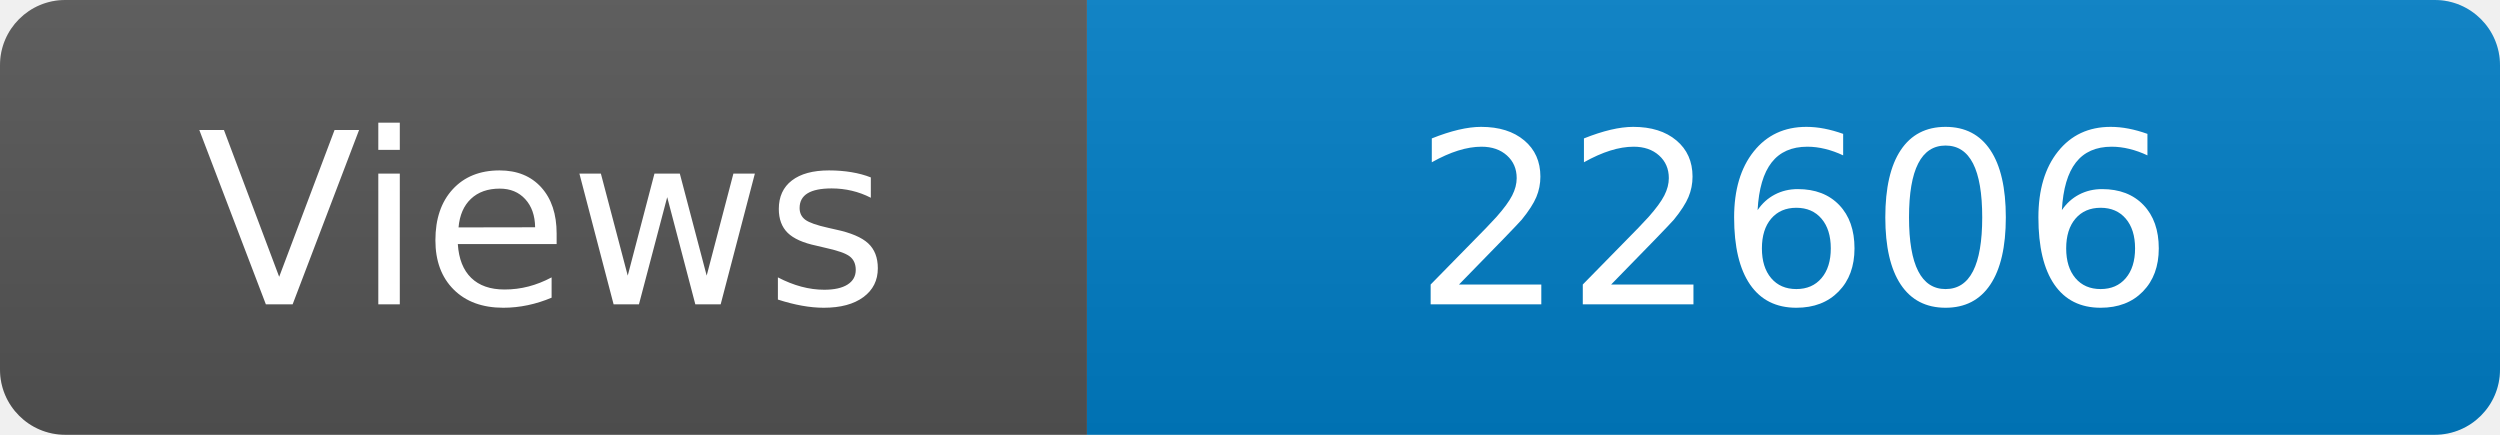
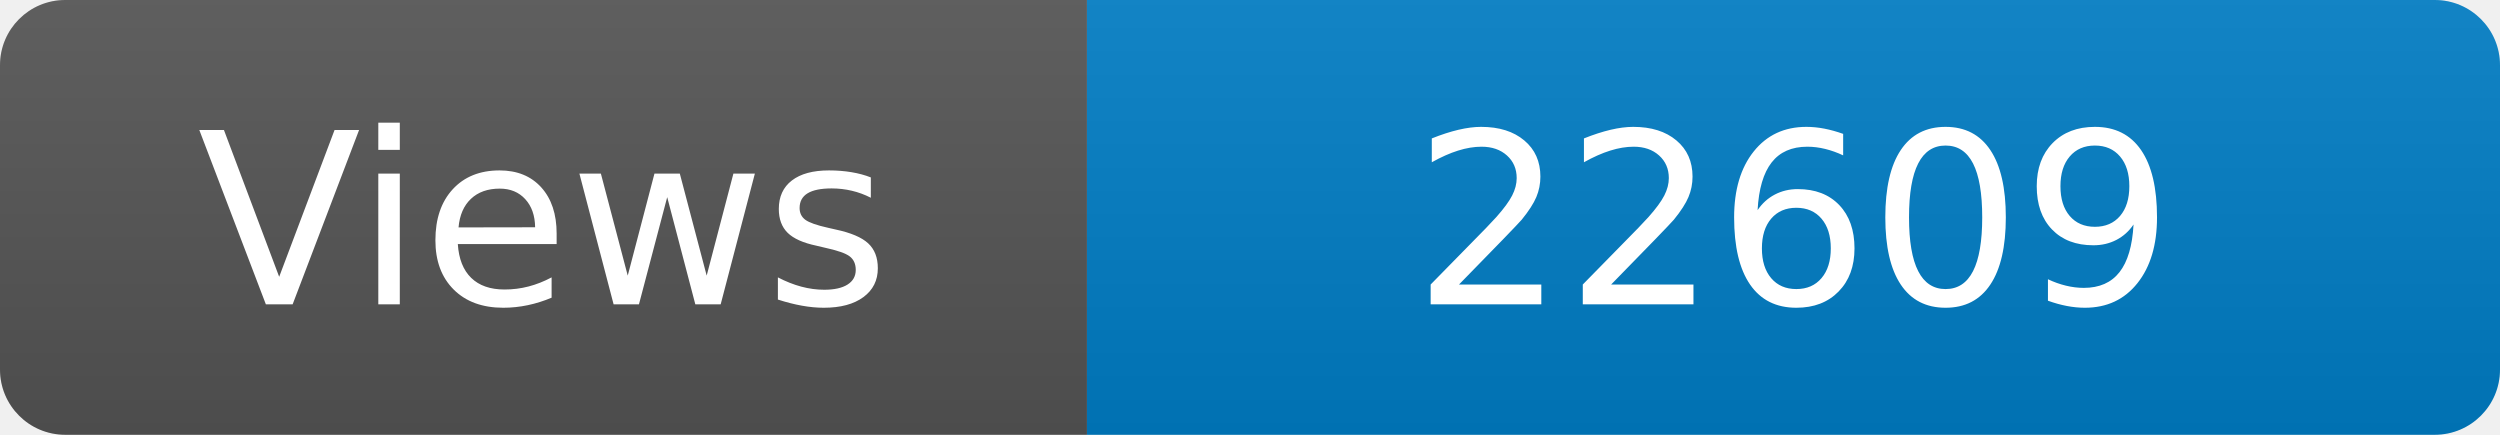
<svg xmlns="http://www.w3.org/2000/svg" width="115" height="20" role="img" aria-label="Maintained?: yes">
  <linearGradient id="s" x2="0" y2="100%">
    <stop offset="0" stop-color="#bbb" stop-opacity=".1" />
    <stop offset="1" stop-opacity=".1" />
  </linearGradient>
  <clipPath id="r">
    <rect width="115" height="20" rx="3" fill="#fff" />
  </clipPath>
  <g clip-path="url(#r)">
    <rect width="50" height="20" fill="#555" />
    <rect x="50" width="160" height="20" fill="#007ec6" />
    <rect width="115" height="20" fill="url(#s)" />
  </g>
  <g fill="#fff" text-anchor="middle" font-family="Verdana,Geneva,DejaVu Sans,sans-serif" font-size="110">
    <text x="250" y="140" transform="scale(.1)" fill="#fff">Views</text>
-     <text x="825" y="140" transform="scale(.1)" fill="#fff">22606</text>
+     <text x="825" y="140" transform="scale(.1)" fill="#fff">22609</text>
  </g>
</svg>
